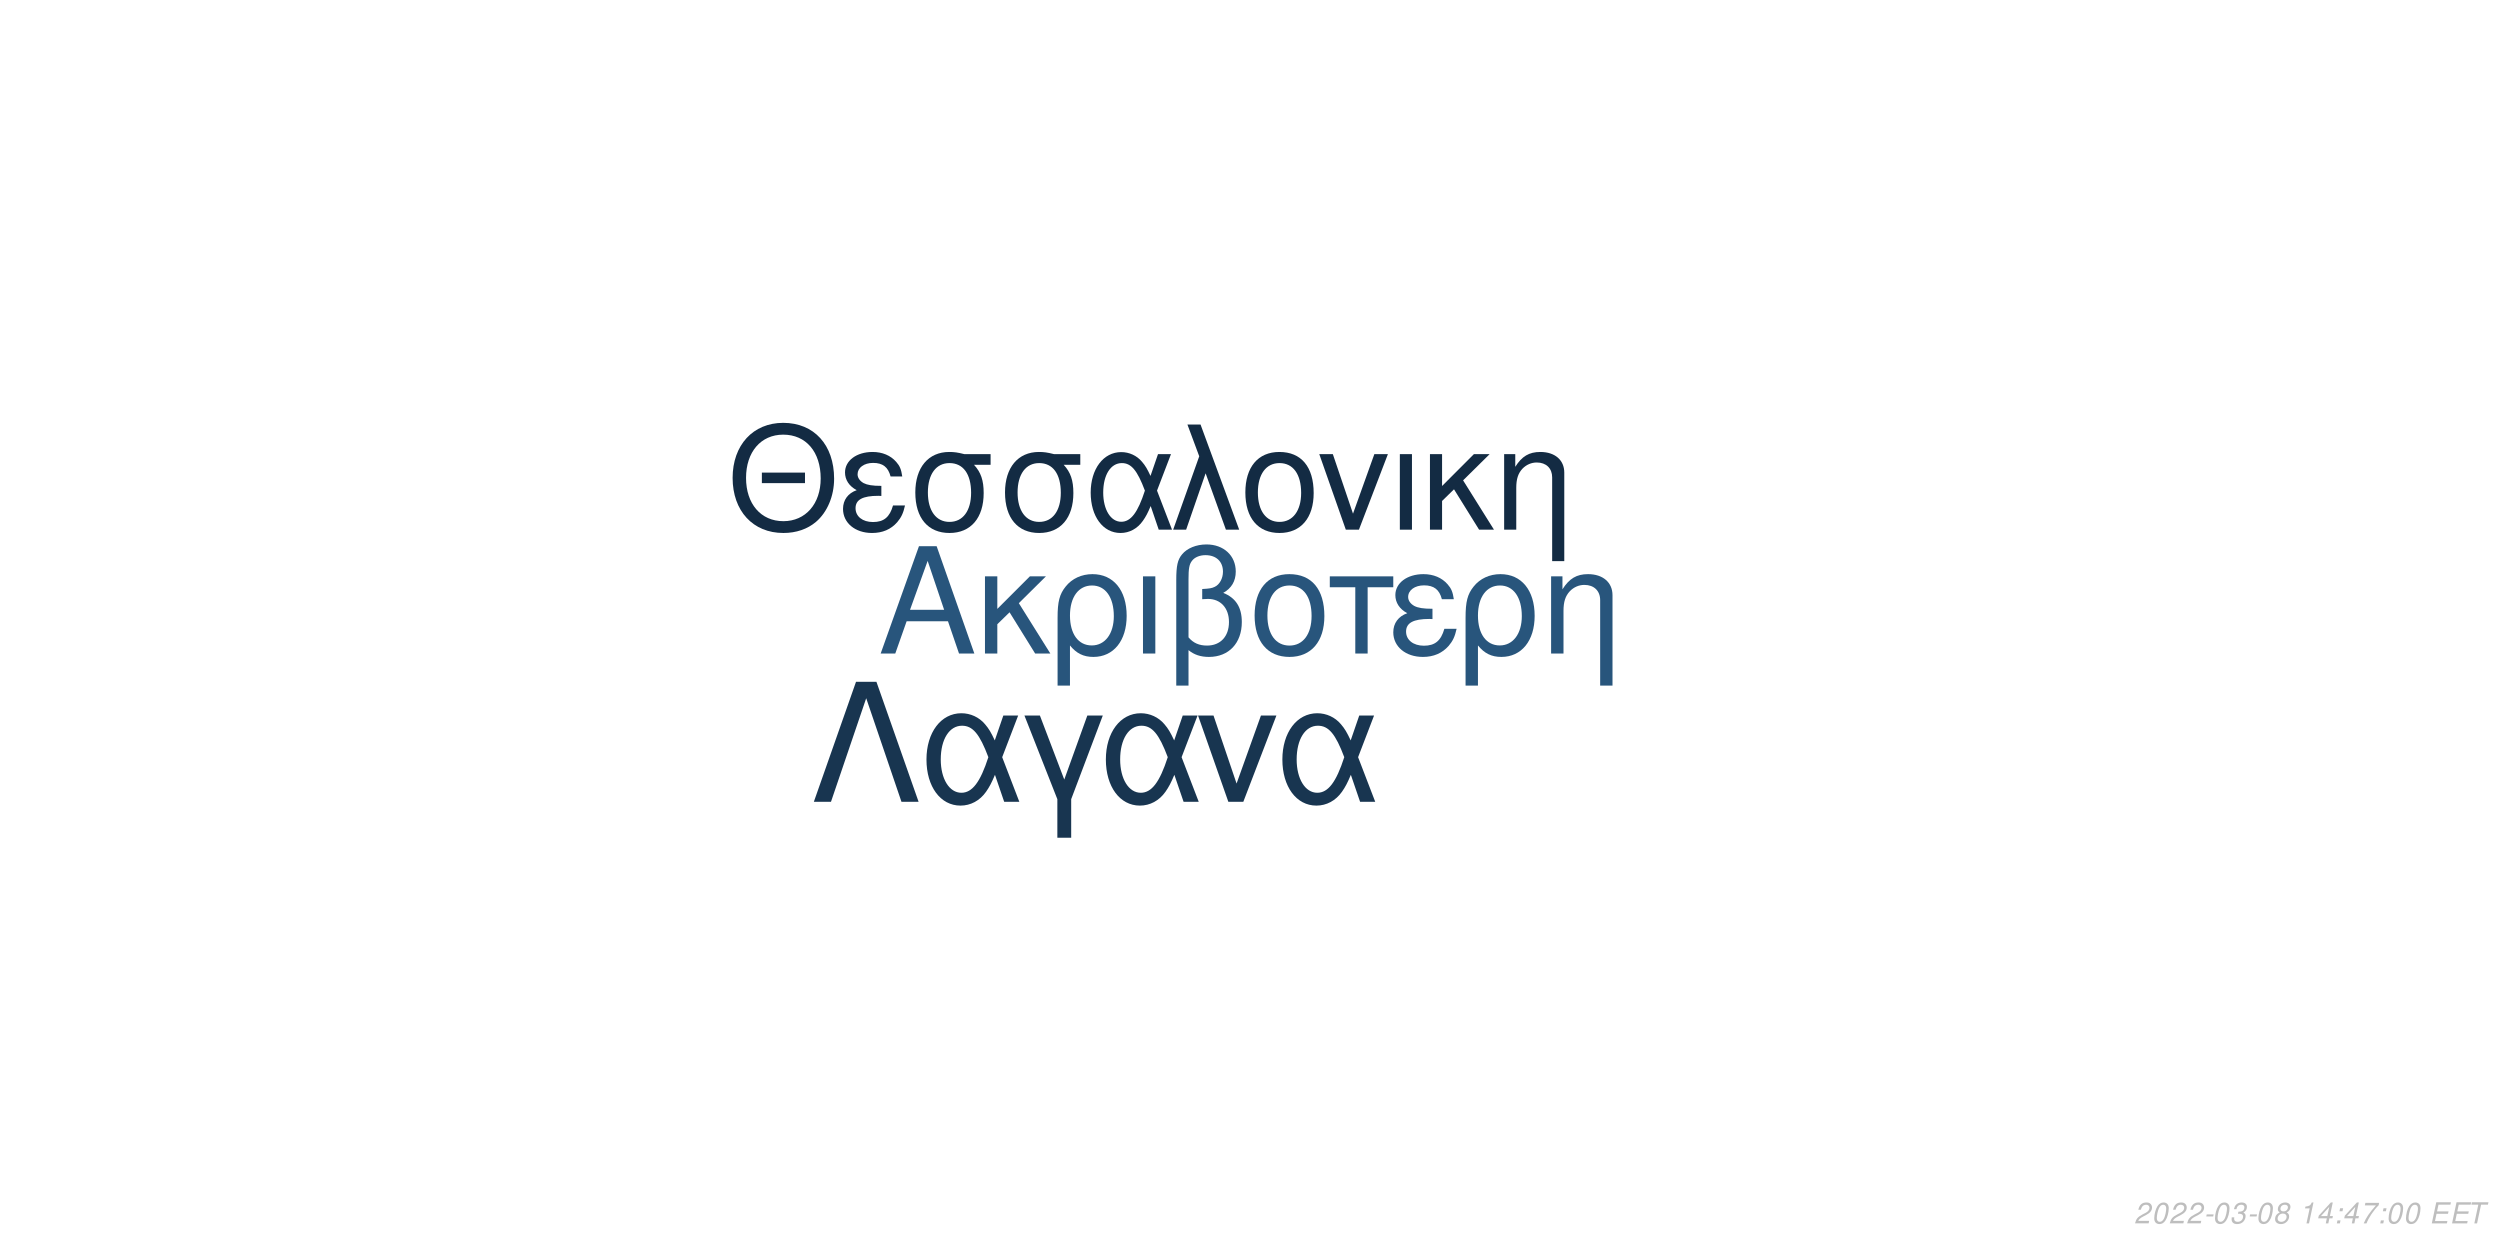
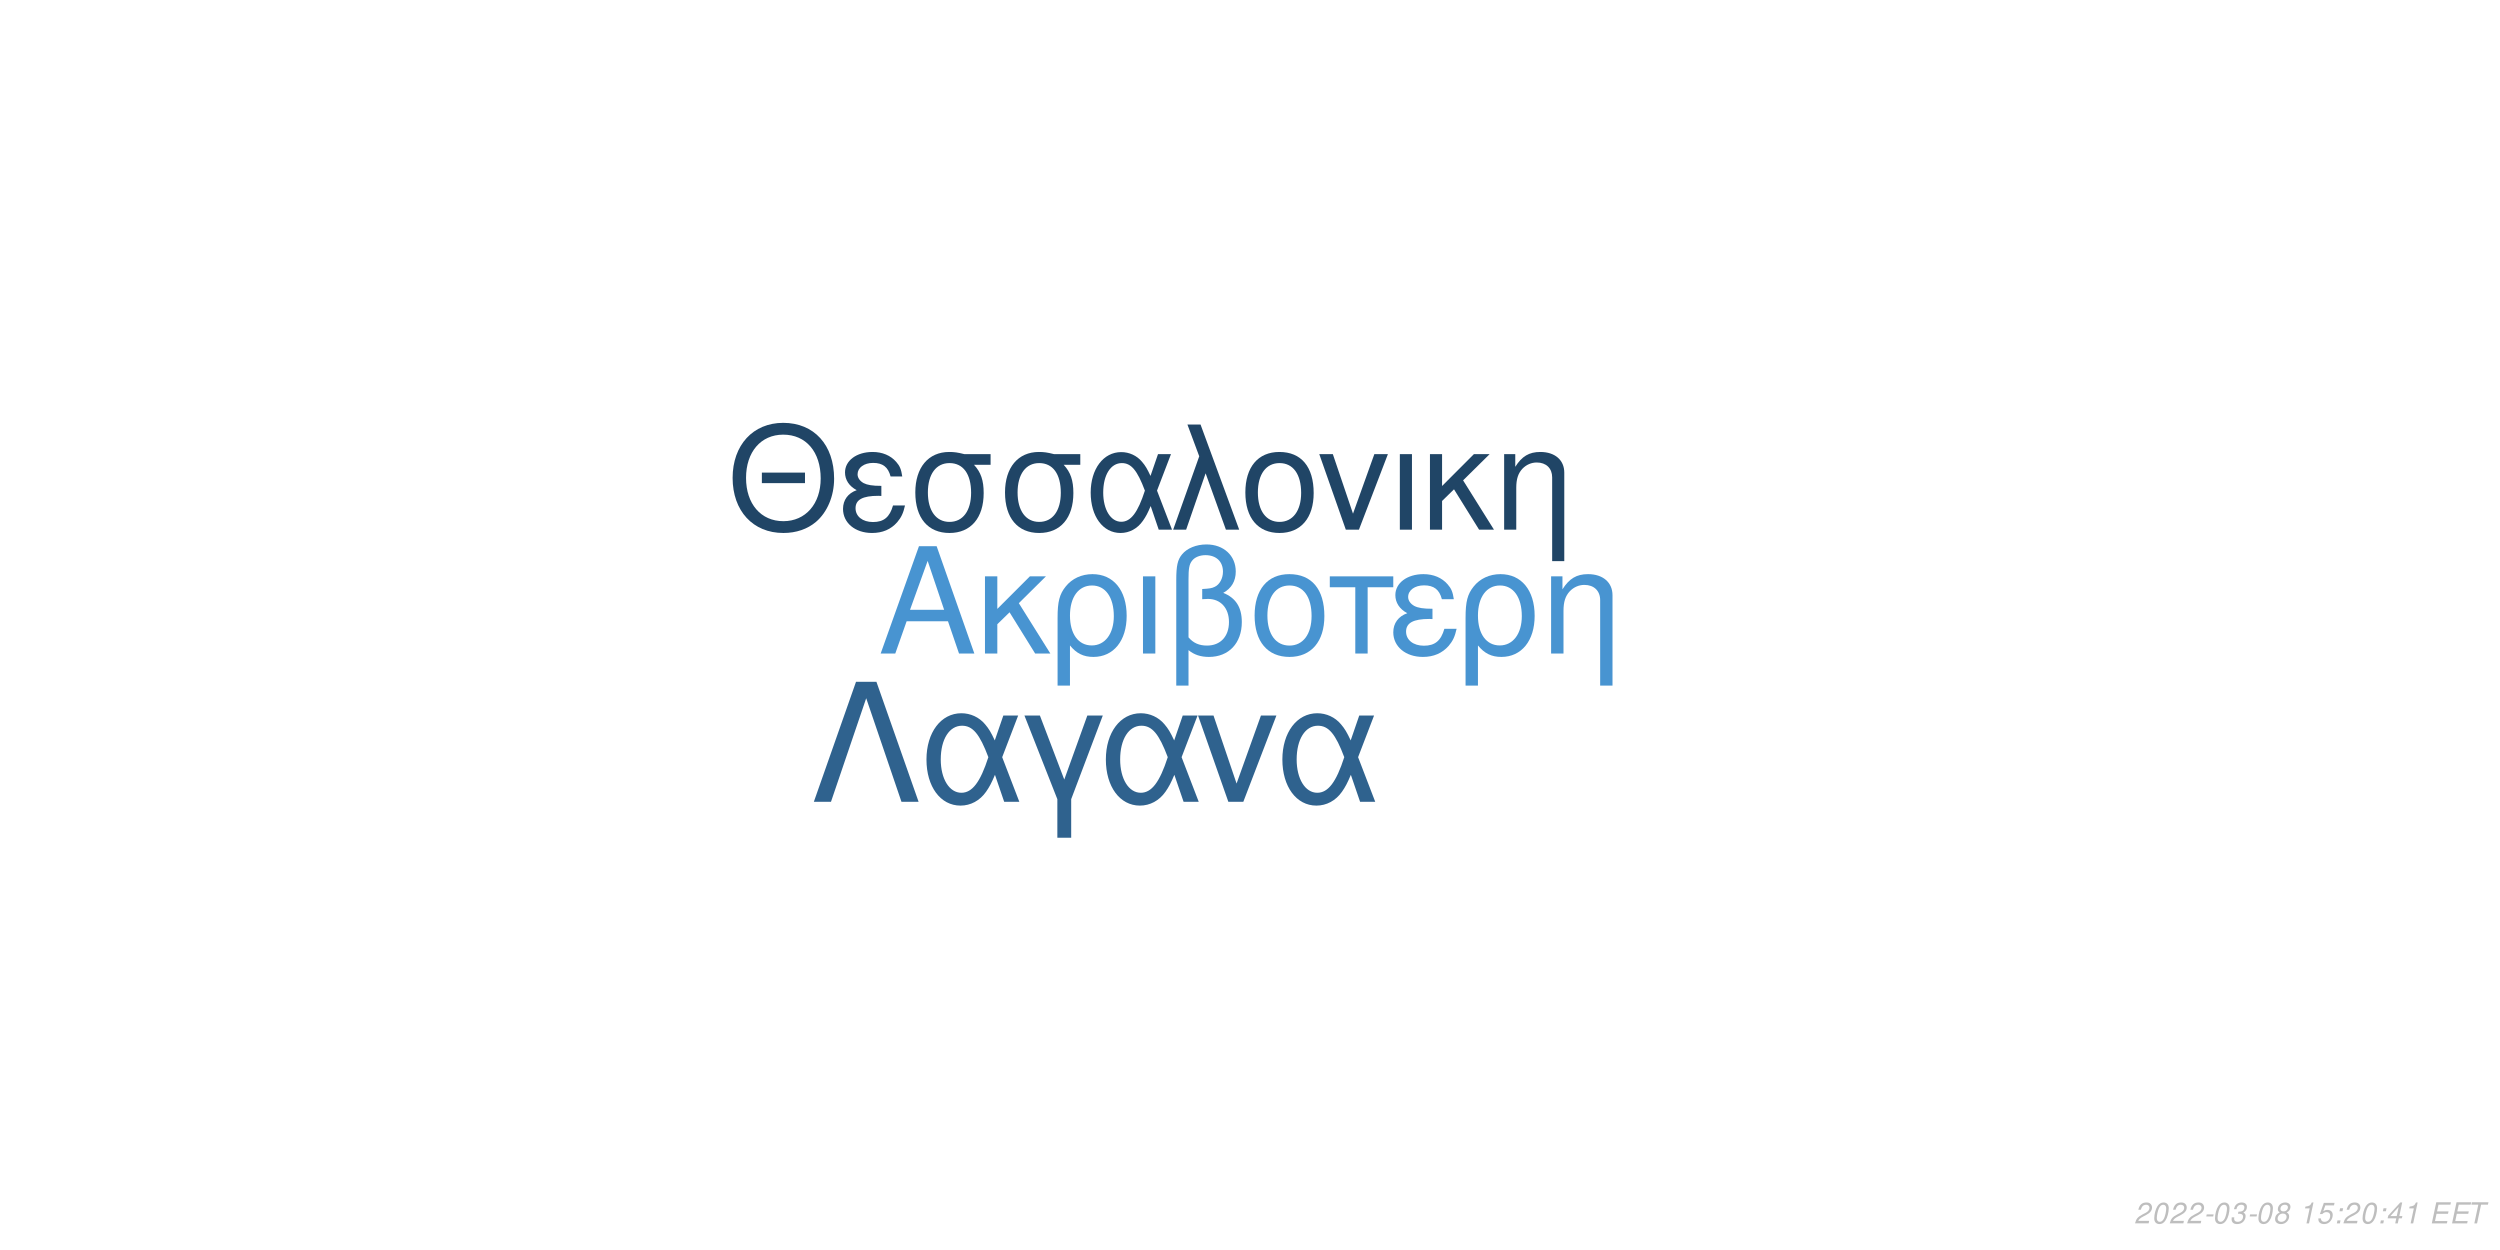
<svg xmlns="http://www.w3.org/2000/svg" xmlns:xlink="http://www.w3.org/1999/xlink" width="864pt" height="432pt" viewBox="0 0 864 432" version="1.1">
  <defs>
    <g>
      <symbol overflow="visible" id="glyph0-0">
        <path style="stroke:none;" d="" />
      </symbol>
      <symbol overflow="visible" id="glyph0-1">
        <path style="stroke:none;" d="M 24.125 -11.141 L 27.938 0 L 33.234 0 L 20.203 -37.094 L 14.094 -37.094 L 0.859 0 L 5.906 0 L 9.828 -11.141 Z M 22.797 -15.109 L 11 -15.109 L 17.094 -32.016 Z M 22.797 -15.109 " />
      </symbol>
      <symbol overflow="visible" id="glyph0-2">
        <path style="stroke:none;" d="M 7.172 -15.422 L 7.172 -26.672 L 2.906 -26.672 L 2.906 0 L 7.172 0 L 7.172 -10.125 L 11.406 -14.25 L 20.25 0 L 25.5 0 L 14.609 -17.406 L 23.969 -26.672 L 18.422 -26.672 Z M 7.172 -15.422 " />
      </symbol>
      <symbol overflow="visible" id="glyph0-3">
        <path style="stroke:none;" d="M 3 11.094 L 7.281 11.094 L 7.281 -2.797 C 9.516 -0.047 11.953 1.172 15.375 1.172 C 22.344 1.172 26.875 -4.422 26.875 -13.031 C 26.875 -21.891 22.297 -27.438 15.062 -27.438 C 11.297 -27.438 7.984 -25.906 5.797 -23.156 C 3.672 -20.516 3 -17.969 3 -12.359 Z M 14.906 -23.516 C 19.547 -23.516 22.438 -19.438 22.438 -12.922 C 22.438 -6.812 19.391 -2.797 14.812 -2.797 C 10.172 -2.797 7.281 -6.766 7.281 -13.125 C 7.281 -19.484 10.234 -23.516 14.906 -23.516 Z M 14.906 -23.516 " />
      </symbol>
      <symbol overflow="visible" id="glyph0-4">
        <path style="stroke:none;" d="M 3.516 0 L 7.781 0 L 7.781 -26.672 L 3.516 -26.672 Z M 3.516 0 " />
      </symbol>
      <symbol overflow="visible" id="glyph0-5">
        <path style="stroke:none;" d="M 4.016 11.094 L 8.25 11.094 L 8.25 -1.172 C 10.172 0.406 12.422 1.172 15.312 1.172 C 22.188 1.172 26.672 -3.609 26.672 -10.891 C 26.672 -15.984 24.578 -19.234 20.25 -20.969 C 23.109 -22.547 24.578 -25.031 24.578 -28.344 C 24.578 -33.844 20.406 -37.703 14.453 -37.703 C 10.938 -37.703 7.734 -36.391 6 -34.25 C 4.484 -32.422 4.016 -30.328 4.016 -25.391 Z M 8.25 -25.656 C 8.25 -29.359 8.5 -30.844 9.469 -32.062 C 10.375 -33.281 12.156 -34 14.094 -34 C 17.812 -34 20.156 -31.812 20.156 -28.297 C 20.156 -25.953 18.984 -23.812 17.297 -23.047 C 16.281 -22.547 15.469 -22.438 12.984 -22.297 L 12.984 -18.781 C 13.734 -18.828 14.344 -18.875 14.969 -18.875 C 19.344 -18.875 22.234 -15.719 22.234 -10.891 C 22.234 -5.906 19.281 -2.75 14.656 -2.75 C 11.953 -2.75 9.922 -3.609 8.25 -5.594 Z M 8.25 -25.656 " />
      </symbol>
      <symbol overflow="visible" id="glyph0-6">
        <path style="stroke:none;" d="M 14.094 -27.438 C 6.562 -27.438 2.094 -22.094 2.094 -13.125 C 2.094 -4.125 6.562 1.172 14.141 1.172 C 21.672 1.172 26.203 -4.172 26.203 -12.922 C 26.203 -22.188 21.828 -27.438 14.094 -27.438 Z M 14.141 -23.516 C 18.938 -23.516 21.781 -19.594 21.781 -12.984 C 21.781 -6.672 18.828 -2.75 14.141 -2.75 C 9.422 -2.75 6.516 -6.672 6.516 -13.125 C 6.516 -19.594 9.422 -23.516 14.141 -23.516 Z M 14.141 -23.516 " />
      </symbol>
      <symbol overflow="visible" id="glyph0-7">
        <path style="stroke:none;" d="M 7.891 0 L 12.156 0 L 12.156 -22.906 L 21.016 -22.906 L 21.016 -26.672 L -0.922 -26.672 L -0.922 -22.906 L 7.891 -22.906 Z M 7.891 0 " />
      </symbol>
      <symbol overflow="visible" id="glyph0-8">
        <path style="stroke:none;" d="M 14.562 -15.469 C 11.344 -15.469 9.562 -15.781 8.297 -16.438 C 6.922 -17.203 6.156 -18.328 6.156 -19.547 C 6.156 -21.891 8.453 -23.562 11.656 -23.562 C 15.062 -23.562 16.953 -22.094 17.812 -18.781 L 21.938 -18.781 C 21.578 -21.266 21.062 -22.5 19.797 -23.922 C 17.812 -26.203 14.906 -27.438 11.453 -27.438 C 5.797 -27.438 1.734 -24.375 1.734 -20.203 C 1.734 -17.609 3.156 -15.375 5.859 -13.938 C 2.797 -12.875 1.016 -10.484 1.016 -7.328 C 1.016 -2.391 5.297 1.172 11.25 1.172 C 14.969 1.172 17.906 -0.109 20.156 -2.641 C 21.578 -4.328 22.297 -5.797 22.906 -8.547 L 18.672 -8.547 C 17.5 -4.422 15.422 -2.703 11.609 -2.703 C 7.938 -2.703 5.438 -4.688 5.438 -7.578 C 5.438 -10.578 7.938 -11.953 13.484 -11.953 C 13.641 -11.953 14.094 -11.953 14.562 -11.906 Z M 14.562 -15.469 " />
      </symbol>
      <symbol overflow="visible" id="glyph0-9">
        <path style="stroke:none;" d="M 3.562 -26.672 L 3.562 0 L 7.844 0 L 7.844 -14.703 C 7.844 -17.906 8.5 -19.891 10.031 -21.531 C 11.406 -22.953 13.188 -23.719 15.062 -23.719 C 18.375 -23.719 20.516 -21.672 20.516 -18.469 L 20.516 11.094 L 24.781 11.094 L 24.781 -20.156 C 24.781 -24.578 21.469 -27.438 16.328 -27.438 C 12.359 -27.438 9.828 -25.906 7.484 -22.188 L 7.484 -26.672 Z M 3.562 -26.672 " />
      </symbol>
      <symbol overflow="visible" id="glyph1-0">
        <path style="stroke:none;" d="" />
      </symbol>
      <symbol overflow="visible" id="glyph1-1">
        <path style="stroke:none;" d="M 26.859 -19.734 L 11.953 -19.734 L 11.953 -16.094 L 26.859 -16.094 Z M 19.328 -36.922 C 8.922 -36.922 1.844 -29.25 1.844 -17.891 C 1.844 -6.484 8.875 1.141 19.391 1.141 C 23.812 1.141 27.703 -0.203 30.641 -2.688 C 34.578 -6.031 36.922 -11.656 36.922 -17.594 C 36.922 -29.297 30 -36.922 19.328 -36.922 Z M 19.328 -32.844 C 27.203 -32.844 32.281 -26.906 32.281 -17.688 C 32.281 -8.922 27.062 -2.938 19.391 -2.938 C 11.609 -2.938 6.484 -8.922 6.484 -17.891 C 6.484 -26.859 11.609 -32.844 19.328 -32.844 Z M 19.328 -32.844 " />
      </symbol>
      <symbol overflow="visible" id="glyph1-2">
        <path style="stroke:none;" d="M 14.25 -15.141 C 11.109 -15.141 9.375 -15.453 8.125 -16.094 C 6.781 -16.844 6.031 -17.938 6.031 -19.141 C 6.031 -21.422 8.266 -23.078 11.406 -23.078 C 14.75 -23.078 16.594 -21.625 17.438 -18.391 L 21.469 -18.391 C 21.125 -20.828 20.625 -22.031 19.391 -23.422 C 17.438 -25.656 14.594 -26.859 11.219 -26.859 C 5.688 -26.859 1.688 -23.875 1.688 -19.781 C 1.688 -17.234 3.094 -15.047 5.734 -13.656 C 2.734 -12.609 1 -10.266 1 -7.172 C 1 -2.344 5.188 1.141 11.016 1.141 C 14.656 1.141 17.547 -0.094 19.734 -2.594 C 21.125 -4.234 21.828 -5.688 22.422 -8.375 L 18.281 -8.375 C 17.141 -4.328 15.094 -2.641 11.359 -2.641 C 7.766 -2.641 5.328 -4.578 5.328 -7.422 C 5.328 -10.359 7.766 -11.703 13.203 -11.703 C 13.359 -11.703 13.797 -11.703 14.25 -11.656 Z M 14.25 -15.141 " />
      </symbol>
      <symbol overflow="visible" id="glyph1-3">
        <path style="stroke:none;" d="M 29 -26.109 L 19.938 -26.109 C 17.594 -26.703 16.438 -26.859 14.703 -26.859 C 7.469 -26.859 2.984 -21.469 2.984 -12.859 C 2.984 -4.031 7.375 1.141 14.797 1.141 C 22.172 1.141 26.609 -4.078 26.609 -12.656 C 26.609 -17.047 25.656 -19.828 23.266 -22.422 L 29 -22.422 Z M 14.797 -23.016 C 19.531 -23.016 22.266 -19.234 22.266 -12.75 C 22.266 -6.531 19.438 -2.688 14.797 -2.688 C 10.172 -2.688 7.328 -6.531 7.328 -12.859 C 7.328 -19.188 10.172 -23.016 14.797 -23.016 Z M 14.797 -23.016 " />
      </symbol>
      <symbol overflow="visible" id="glyph1-4">
        <path style="stroke:none;" d="M 29.344 -26.109 L 24.859 -26.109 L 22.266 -18.578 C 21.125 -21.031 20.484 -22.125 19.328 -23.469 C 17.547 -25.609 14.906 -26.812 12.156 -26.812 C 5.984 -26.812 1.594 -20.984 1.594 -12.812 C 1.594 -4.578 5.828 1.141 11.906 1.141 C 14.953 1.141 17.734 -0.344 19.625 -3.047 C 20.672 -4.531 21.281 -5.688 22.328 -8.172 L 25.109 0 L 29.703 0 L 24.516 -13.5 Z M 20.328 -13.5 C 17.891 -5.922 15.453 -2.734 12.156 -2.734 C 8.516 -2.734 5.922 -6.922 5.922 -12.812 C 5.922 -18.938 8.516 -23.016 12.359 -23.016 C 15.594 -23.016 17.688 -20.531 20.328 -13.5 Z M 20.328 -13.5 " />
      </symbol>
      <symbol overflow="visible" id="glyph1-5">
        <path style="stroke:none;" d="M 1.094 0 L 5.578 0 L 12.312 -19.484 L 19.328 0 L 23.922 0 L 10.562 -36.328 L 6.031 -36.328 L 10.109 -25.359 Z M 1.094 0 " />
      </symbol>
      <symbol overflow="visible" id="glyph1-6">
        <path style="stroke:none;" d="M 13.797 -26.859 C 6.422 -26.859 2.047 -21.625 2.047 -12.859 C 2.047 -4.031 6.422 1.141 13.859 1.141 C 21.234 1.141 25.656 -4.078 25.656 -12.656 C 25.656 -21.719 21.375 -26.859 13.797 -26.859 Z M 13.859 -23.016 C 18.531 -23.016 21.328 -19.188 21.328 -12.703 C 21.328 -6.531 18.438 -2.688 13.859 -2.688 C 9.219 -2.688 6.375 -6.531 6.375 -12.859 C 6.375 -19.188 9.219 -23.016 13.859 -23.016 Z M 13.859 -23.016 " />
      </symbol>
      <symbol overflow="visible" id="glyph1-7">
        <path style="stroke:none;" d="M 14.297 0 L 24.312 -26.109 L 19.625 -26.109 L 12.25 -5.531 L 5.281 -26.109 L 0.594 -26.109 L 9.766 0 Z M 14.297 0 " />
      </symbol>
      <symbol overflow="visible" id="glyph1-8">
        <path style="stroke:none;" d="M 3.438 0 L 7.625 0 L 7.625 -26.109 L 3.438 -26.109 Z M 3.438 0 " />
      </symbol>
      <symbol overflow="visible" id="glyph1-9">
        <path style="stroke:none;" d="M 7.031 -15.094 L 7.031 -26.109 L 2.844 -26.109 L 2.844 0 L 7.031 0 L 7.031 -9.922 L 11.156 -13.953 L 19.828 0 L 24.969 0 L 14.297 -17.047 L 23.469 -26.109 L 18.031 -26.109 Z M 7.031 -15.094 " />
      </symbol>
      <symbol overflow="visible" id="glyph1-10">
        <path style="stroke:none;" d="M 3.484 -26.109 L 3.484 0 L 7.672 0 L 7.672 -14.406 C 7.672 -17.547 8.328 -19.484 9.812 -21.078 C 11.156 -22.469 12.906 -23.219 14.75 -23.219 C 17.984 -23.219 20.078 -21.234 20.078 -18.094 L 20.078 10.859 L 24.266 10.859 L 24.266 -19.734 C 24.266 -24.062 21.031 -26.859 16 -26.859 C 12.109 -26.859 9.609 -25.359 7.328 -21.719 L 7.328 -26.109 Z M 3.484 -26.109 " />
      </symbol>
      <symbol overflow="visible" id="glyph2-0">
        <path style="stroke:none;" d="" />
      </symbol>
      <symbol overflow="visible" id="glyph2-1">
        <path style="stroke:none;" d="M 22.531 -41.484 L 15.484 -41.484 L 0.906 0 L 6.828 0 L 19 -35.797 L 31.188 0 L 37.109 0 Z M 22.531 -41.484 " />
      </symbol>
      <symbol overflow="visible" id="glyph2-2">
        <path style="stroke:none;" d="M 33.516 -29.812 L 28.391 -29.812 L 25.438 -21.219 C 24.125 -24.016 23.391 -25.266 22.078 -26.797 C 20.031 -29.25 17.016 -30.609 13.891 -30.609 C 6.828 -30.609 1.828 -23.953 1.828 -14.625 C 1.828 -5.234 6.656 1.312 13.594 1.312 C 17.078 1.312 20.266 -0.391 22.422 -3.469 C 23.609 -5.172 24.297 -6.484 25.5 -9.328 L 28.688 0 L 33.922 0 L 28 -15.422 Z M 23.219 -15.422 C 20.422 -6.766 17.641 -3.125 13.891 -3.125 C 9.734 -3.125 6.766 -7.906 6.766 -14.625 C 6.766 -21.625 9.734 -26.297 14.109 -26.297 C 17.812 -26.297 20.203 -23.453 23.219 -15.422 Z M 23.219 -15.422 " />
      </symbol>
      <symbol overflow="visible" id="glyph2-3">
        <path style="stroke:none;" d="M 12.062 12.406 L 16.844 12.406 L 16.844 -0.906 L 27.766 -29.812 L 22.422 -29.812 L 14.453 -7.688 L 6.031 -29.812 L 0.688 -29.812 L 12.062 -0.906 Z M 12.062 12.406 " />
      </symbol>
      <symbol overflow="visible" id="glyph2-4">
        <path style="stroke:none;" d="M 16.328 0 L 27.766 -29.812 L 22.422 -29.812 L 14 -6.312 L 6.031 -29.812 L 0.688 -29.812 L 11.156 0 Z M 16.328 0 " />
      </symbol>
      <symbol overflow="visible" id="glyph3-0">
        <path style="stroke:none;" d="" />
      </symbol>
      <symbol overflow="visible" id="glyph3-1">
        <path style="stroke:none;" d="M 5.234 -0.875 L 1.469 -0.875 C 1.641 -1.375 2.203 -1.891 3.109 -2.344 L 4.234 -2.938 C 5.562 -3.625 6.219 -4.469 6.219 -5.484 C 6.219 -5.938 6.062 -6.359 5.797 -6.656 C 5.469 -7.047 4.984 -7.234 4.312 -7.234 C 2.766 -7.234 1.891 -6.453 1.484 -4.734 L 2.375 -4.734 C 2.484 -5.188 2.609 -5.484 2.797 -5.75 C 3.094 -6.203 3.609 -6.453 4.188 -6.453 C 4.891 -6.453 5.344 -6.031 5.344 -5.375 C 5.344 -4.703 4.859 -4.094 4.016 -3.656 L 2.984 -3.125 C 1.234 -2.188 0.797 -1.656 0.344 -0.016 L 5.047 -0.016 Z M 5.234 -0.875 " />
      </symbol>
      <symbol overflow="visible" id="glyph3-2">
        <path style="stroke:none;" d="M 4.203 -7.234 C 3.375 -7.234 2.688 -6.812 2.125 -5.984 C 1.484 -5.047 0.984 -3.188 0.984 -1.734 C 0.984 -1.109 1.172 -0.562 1.484 -0.266 C 1.797 0.047 2.281 0.234 2.766 0.234 C 3.625 0.234 4.281 -0.156 4.859 -1.016 C 5.516 -1.953 6 -3.797 6 -5.266 C 6 -6.5 5.328 -7.234 4.203 -7.234 Z M 4.094 -6.453 C 4.734 -6.453 5.125 -5.984 5.125 -5.156 C 5.125 -4.203 4.781 -2.625 4.406 -1.812 C 3.984 -0.938 3.516 -0.547 2.875 -0.547 C 2.25 -0.547 1.875 -1.031 1.875 -1.828 C 1.875 -2.797 2.203 -4.344 2.594 -5.203 C 2.984 -6.047 3.453 -6.453 4.094 -6.453 Z M 4.094 -6.453 " />
      </symbol>
      <symbol overflow="visible" id="glyph3-3">
        <path style="stroke:none;" d="M 3.516 -3.125 L 1.125 -3.125 L 0.969 -2.406 L 3.359 -2.406 Z M 3.516 -3.125 " />
      </symbol>
      <symbol overflow="visible" id="glyph3-4">
        <path style="stroke:none;" d="M 2.922 -3.312 C 3.125 -3.344 3.234 -3.344 3.375 -3.344 C 4.203 -3.344 4.688 -3 4.688 -2.406 C 4.688 -1.312 3.906 -0.547 2.781 -0.547 C 2.047 -0.547 1.594 -0.938 1.594 -1.562 C 1.594 -1.719 1.609 -1.844 1.656 -2.094 L 0.766 -2.094 C 0.734 -1.797 0.719 -1.641 0.719 -1.469 C 0.719 -0.375 1.406 0.234 2.641 0.234 C 3.547 0.234 4.297 -0.078 4.812 -0.656 C 5.266 -1.156 5.562 -1.875 5.562 -2.547 C 5.562 -3.125 5.344 -3.453 4.797 -3.734 C 5.641 -4.234 6.016 -4.844 6.016 -5.734 C 6.016 -6.656 5.312 -7.234 4.203 -7.234 C 3.375 -7.234 2.672 -6.938 2.188 -6.375 C 1.891 -6.031 1.703 -5.641 1.516 -4.906 L 2.391 -4.906 C 2.5 -5.359 2.594 -5.594 2.734 -5.812 C 3.047 -6.234 3.516 -6.453 4.078 -6.453 C 4.734 -6.453 5.141 -6.125 5.141 -5.578 C 5.141 -5.188 5.016 -4.797 4.797 -4.547 C 4.516 -4.234 4 -4.062 3.266 -4.062 L 3.078 -4.062 Z M 2.922 -3.312 " />
      </symbol>
      <symbol overflow="visible" id="glyph3-5">
        <path style="stroke:none;" d="M 4.766 -3.797 C 5.078 -3.969 5.234 -4.078 5.438 -4.234 C 5.812 -4.594 6.062 -5.172 6.062 -5.734 C 6.062 -6.625 5.344 -7.234 4.266 -7.234 C 2.812 -7.234 1.703 -6.219 1.703 -4.875 C 1.703 -4.406 1.875 -4.125 2.359 -3.812 C 1.297 -3.312 0.75 -2.516 0.75 -1.469 C 0.75 -0.438 1.547 0.234 2.812 0.234 C 3.656 0.234 4.359 -0.094 4.938 -0.734 C 5.359 -1.234 5.609 -1.859 5.609 -2.438 C 5.609 -3.047 5.312 -3.516 4.766 -3.797 Z M 4.109 -6.453 C 4.797 -6.453 5.188 -6.125 5.188 -5.578 C 5.188 -5.266 5.062 -4.922 4.859 -4.672 C 4.562 -4.312 4.188 -4.156 3.656 -4.156 C 2.984 -4.156 2.594 -4.453 2.594 -4.984 C 2.594 -5.859 3.203 -6.453 4.109 -6.453 Z M 3.453 -3.406 C 4.234 -3.406 4.734 -2.984 4.734 -2.312 C 4.734 -1.312 3.922 -0.547 2.875 -0.547 C 2.125 -0.547 1.625 -0.969 1.625 -1.625 C 1.625 -2.609 2.438 -3.406 3.453 -3.406 Z M 3.453 -3.406 " />
      </symbol>
      <symbol overflow="visible" id="glyph3-6">
        <path style="stroke:none;" d="" />
      </symbol>
      <symbol overflow="visible" id="glyph3-7">
        <path style="stroke:none;" d="M 3.703 -5.188 L 2.594 0 L 3.469 0 L 5.016 -7.234 L 4.438 -7.234 C 3.906 -6.156 3.688 -6.016 2.234 -5.812 L 2.109 -5.188 Z M 3.703 -5.188 " />
      </symbol>
      <symbol overflow="visible" id="glyph3-8">
-         <path style="stroke:none;" d="M 3.625 -1.75 L 3.266 0 L 4.141 0 L 4.516 -1.75 L 5.562 -1.75 L 5.734 -2.531 L 4.688 -2.531 L 5.688 -7.234 L 5.016 -7.234 L 0.844 -2.672 L 0.641 -1.75 Z M 3.797 -2.531 L 1.594 -2.531 L 4.469 -5.703 Z M 3.797 -2.531 " />
+         <path style="stroke:none;" d="M 6.297 -7.094 L 2.594 -7.094 L 1.234 -3.234 L 2.047 -3.234 C 2.656 -3.766 2.938 -3.906 3.531 -3.906 C 4.328 -3.906 4.797 -3.453 4.797 -2.688 C 4.797 -1.438 3.969 -0.547 2.828 -0.547 C 2.031 -0.547 1.609 -0.938 1.578 -1.734 L 0.703 -1.734 L 0.703 -1.516 C 0.703 -0.938 0.844 -0.547 1.188 -0.266 C 1.562 0.062 2.078 0.234 2.703 0.234 C 3.656 0.234 4.391 -0.156 4.984 -0.922 C 5.422 -1.5 5.672 -2.234 5.672 -2.953 C 5.672 -4 4.938 -4.672 3.812 -4.672 C 3.328 -4.672 2.906 -4.547 2.406 -4.234 L 3.109 -6.219 L 6.109 -6.219 Z M 6.297 -7.094 " />
      </symbol>
      <symbol overflow="visible" id="glyph3-9">
        <path style="stroke:none;" d="M 2.359 -1.031 L 1.312 -1.031 L 1.094 0 L 2.141 0 Z M 3.266 -5.234 L 2.219 -5.234 L 2 -4.203 L 3.047 -4.203 Z M 3.266 -5.234 " />
      </symbol>
      <symbol overflow="visible" id="glyph3-10">
-         <path style="stroke:none;" d="M 6.703 -7.094 L 1.953 -7.094 L 1.766 -6.219 L 5.594 -6.219 C 3.344 -3.688 2.266 -2.109 1.375 0 L 2.344 0 C 3.031 -1.906 4.828 -4.594 6.547 -6.281 Z M 6.703 -7.094 " />
+         <path style="stroke:none;" d="M 3.625 -1.75 L 3.266 0 L 4.141 0 L 4.516 -1.75 L 5.562 -1.75 L 5.734 -2.531 L 4.688 -2.531 L 5.688 -7.234 L 5.016 -7.234 L 0.844 -2.672 L 0.641 -1.75 Z M 3.797 -2.531 L 1.594 -2.531 L 4.469 -5.703 Z M 3.797 -2.531 " />
      </symbol>
      <symbol overflow="visible" id="glyph3-11">
        <path style="stroke:none;" d="M 2.547 -3.312 L 6.5 -3.312 L 6.688 -4.141 L 2.719 -4.141 L 3.219 -6.469 L 7.344 -6.469 L 7.516 -7.297 L 2.453 -7.297 L 0.906 0 L 6.125 0 L 6.297 -0.812 L 2.016 -0.812 Z M 2.547 -3.312 " />
      </symbol>
      <symbol overflow="visible" id="glyph3-12">
        <path style="stroke:none;" d="M 4.938 -6.469 L 7.312 -6.469 L 7.484 -7.297 L 1.75 -7.297 L 1.578 -6.469 L 3.984 -6.469 L 2.609 0 L 3.547 0 Z M 4.938 -6.469 " />
      </symbol>
    </g>
  </defs>
  <g id="surface1">
    <rect x="0" y="0" width="864" height="432" style="fill:rgb(100%,100%,100%);fill-opacity:1;stroke:none;" />
-     <g style="fill:rgb(15.686%,33.333%,48.627%);fill-opacity:1;">
+     <g style="fill:rgb(28.235%,58.039%,81.961%);fill-opacity:1;">
      <use xlink:href="#glyph0-1" x="303.5" y="225.861" />
      <use xlink:href="#glyph0-2" x="337.5" y="225.861" />
      <use xlink:href="#glyph0-3" x="362.5" y="225.861" />
      <use xlink:href="#glyph0-4" x="391.5" y="225.861" />
      <use xlink:href="#glyph0-5" x="402.5" y="225.861" />
      <use xlink:href="#glyph0-6" x="431.5" y="225.861" />
      <use xlink:href="#glyph0-7" x="460.5" y="225.861" />
      <use xlink:href="#glyph0-8" x="480.5" y="225.861" />
      <use xlink:href="#glyph0-3" x="503.5" y="225.861" />
      <use xlink:href="#glyph0-9" x="532.5" y="225.861" />
    </g>
-     <g style="fill:rgb(7.451%,16.863%,26.275%);fill-opacity:1;">
+     <g style="fill:rgb(12.549%,27.059%,40%);fill-opacity:1;">
      <use xlink:href="#glyph1-1" x="251.348" y="183.058" />
      <use xlink:href="#glyph1-2" x="290.348" y="183.058" />
      <use xlink:href="#glyph1-3" x="313.348" y="183.058" />
      <use xlink:href="#glyph1-3" x="344.348" y="183.058" />
      <use xlink:href="#glyph1-4" x="375.348" y="183.058" />
      <use xlink:href="#glyph1-5" x="404.348" y="183.058" />
      <use xlink:href="#glyph1-6" x="428.348" y="183.058" />
      <use xlink:href="#glyph1-7" x="455.348" y="183.058" />
      <use xlink:href="#glyph1-8" x="480.348" y="183.058" />
      <use xlink:href="#glyph1-9" x="491.348" y="183.058" />
      <use xlink:href="#glyph1-10" x="516.348" y="183.058" />
    </g>
-     <g style="fill:rgb(9.412%,20.784%,31.373%);fill-opacity:1;">
+     <g style="fill:rgb(18.431%,38.431%,55.686%);fill-opacity:1;">
      <use xlink:href="#glyph2-1" x="280.359" y="277.105" />
      <use xlink:href="#glyph2-2" x="318.359" y="277.105" />
      <use xlink:href="#glyph2-3" x="353.359" y="277.105" />
      <use xlink:href="#glyph2-2" x="380.359" y="277.105" />
      <use xlink:href="#glyph2-4" x="413.359" y="277.105" />
      <use xlink:href="#glyph2-2" x="441.359" y="277.105" />
    </g>
    <g style="fill:rgb(74.51%,74.51%,74.51%);fill-opacity:1;">
      <use xlink:href="#glyph3-1" x="737.52" y="422.81" />
      <use xlink:href="#glyph3-2" x="743.52" y="422.81" />
      <use xlink:href="#glyph3-1" x="749.52" y="422.81" />
      <use xlink:href="#glyph3-1" x="755.52" y="422.81" />
      <use xlink:href="#glyph3-3" x="761.52" y="422.81" />
      <use xlink:href="#glyph3-2" x="764.52" y="422.81" />
      <use xlink:href="#glyph3-4" x="770.52" y="422.81" />
      <use xlink:href="#glyph3-3" x="776.52" y="422.81" />
      <use xlink:href="#glyph3-2" x="779.52" y="422.81" />
      <use xlink:href="#glyph3-5" x="785.52" y="422.81" />
      <use xlink:href="#glyph3-6" x="791.52" y="422.81" />
      <use xlink:href="#glyph3-7" x="794.52" y="422.81" />
      <use xlink:href="#glyph3-8" x="800.52" y="422.81" />
      <use xlink:href="#glyph3-9" x="806.52" y="422.81" />
-       <use xlink:href="#glyph3-8" x="809.52" y="422.81" />
-       <use xlink:href="#glyph3-10" x="815.52" y="422.81" />
+       <use xlink:href="#glyph3-1" x="809.52" y="422.81" />
+       <use xlink:href="#glyph3-2" x="815.52" y="422.81" />
      <use xlink:href="#glyph3-9" x="821.52" y="422.81" />
-       <use xlink:href="#glyph3-2" x="824.52" y="422.81" />
-       <use xlink:href="#glyph3-2" x="830.52" y="422.81" />
+       <use xlink:href="#glyph3-10" x="824.52" y="422.81" />
+       <use xlink:href="#glyph3-7" x="830.52" y="422.81" />
      <use xlink:href="#glyph3-6" x="836.52" y="422.81" />
      <use xlink:href="#glyph3-11" x="839.52" y="422.81" />
      <use xlink:href="#glyph3-11" x="846.52" y="422.81" />
      <use xlink:href="#glyph3-12" x="852.52" y="422.81" />
    </g>
  </g>
</svg>
